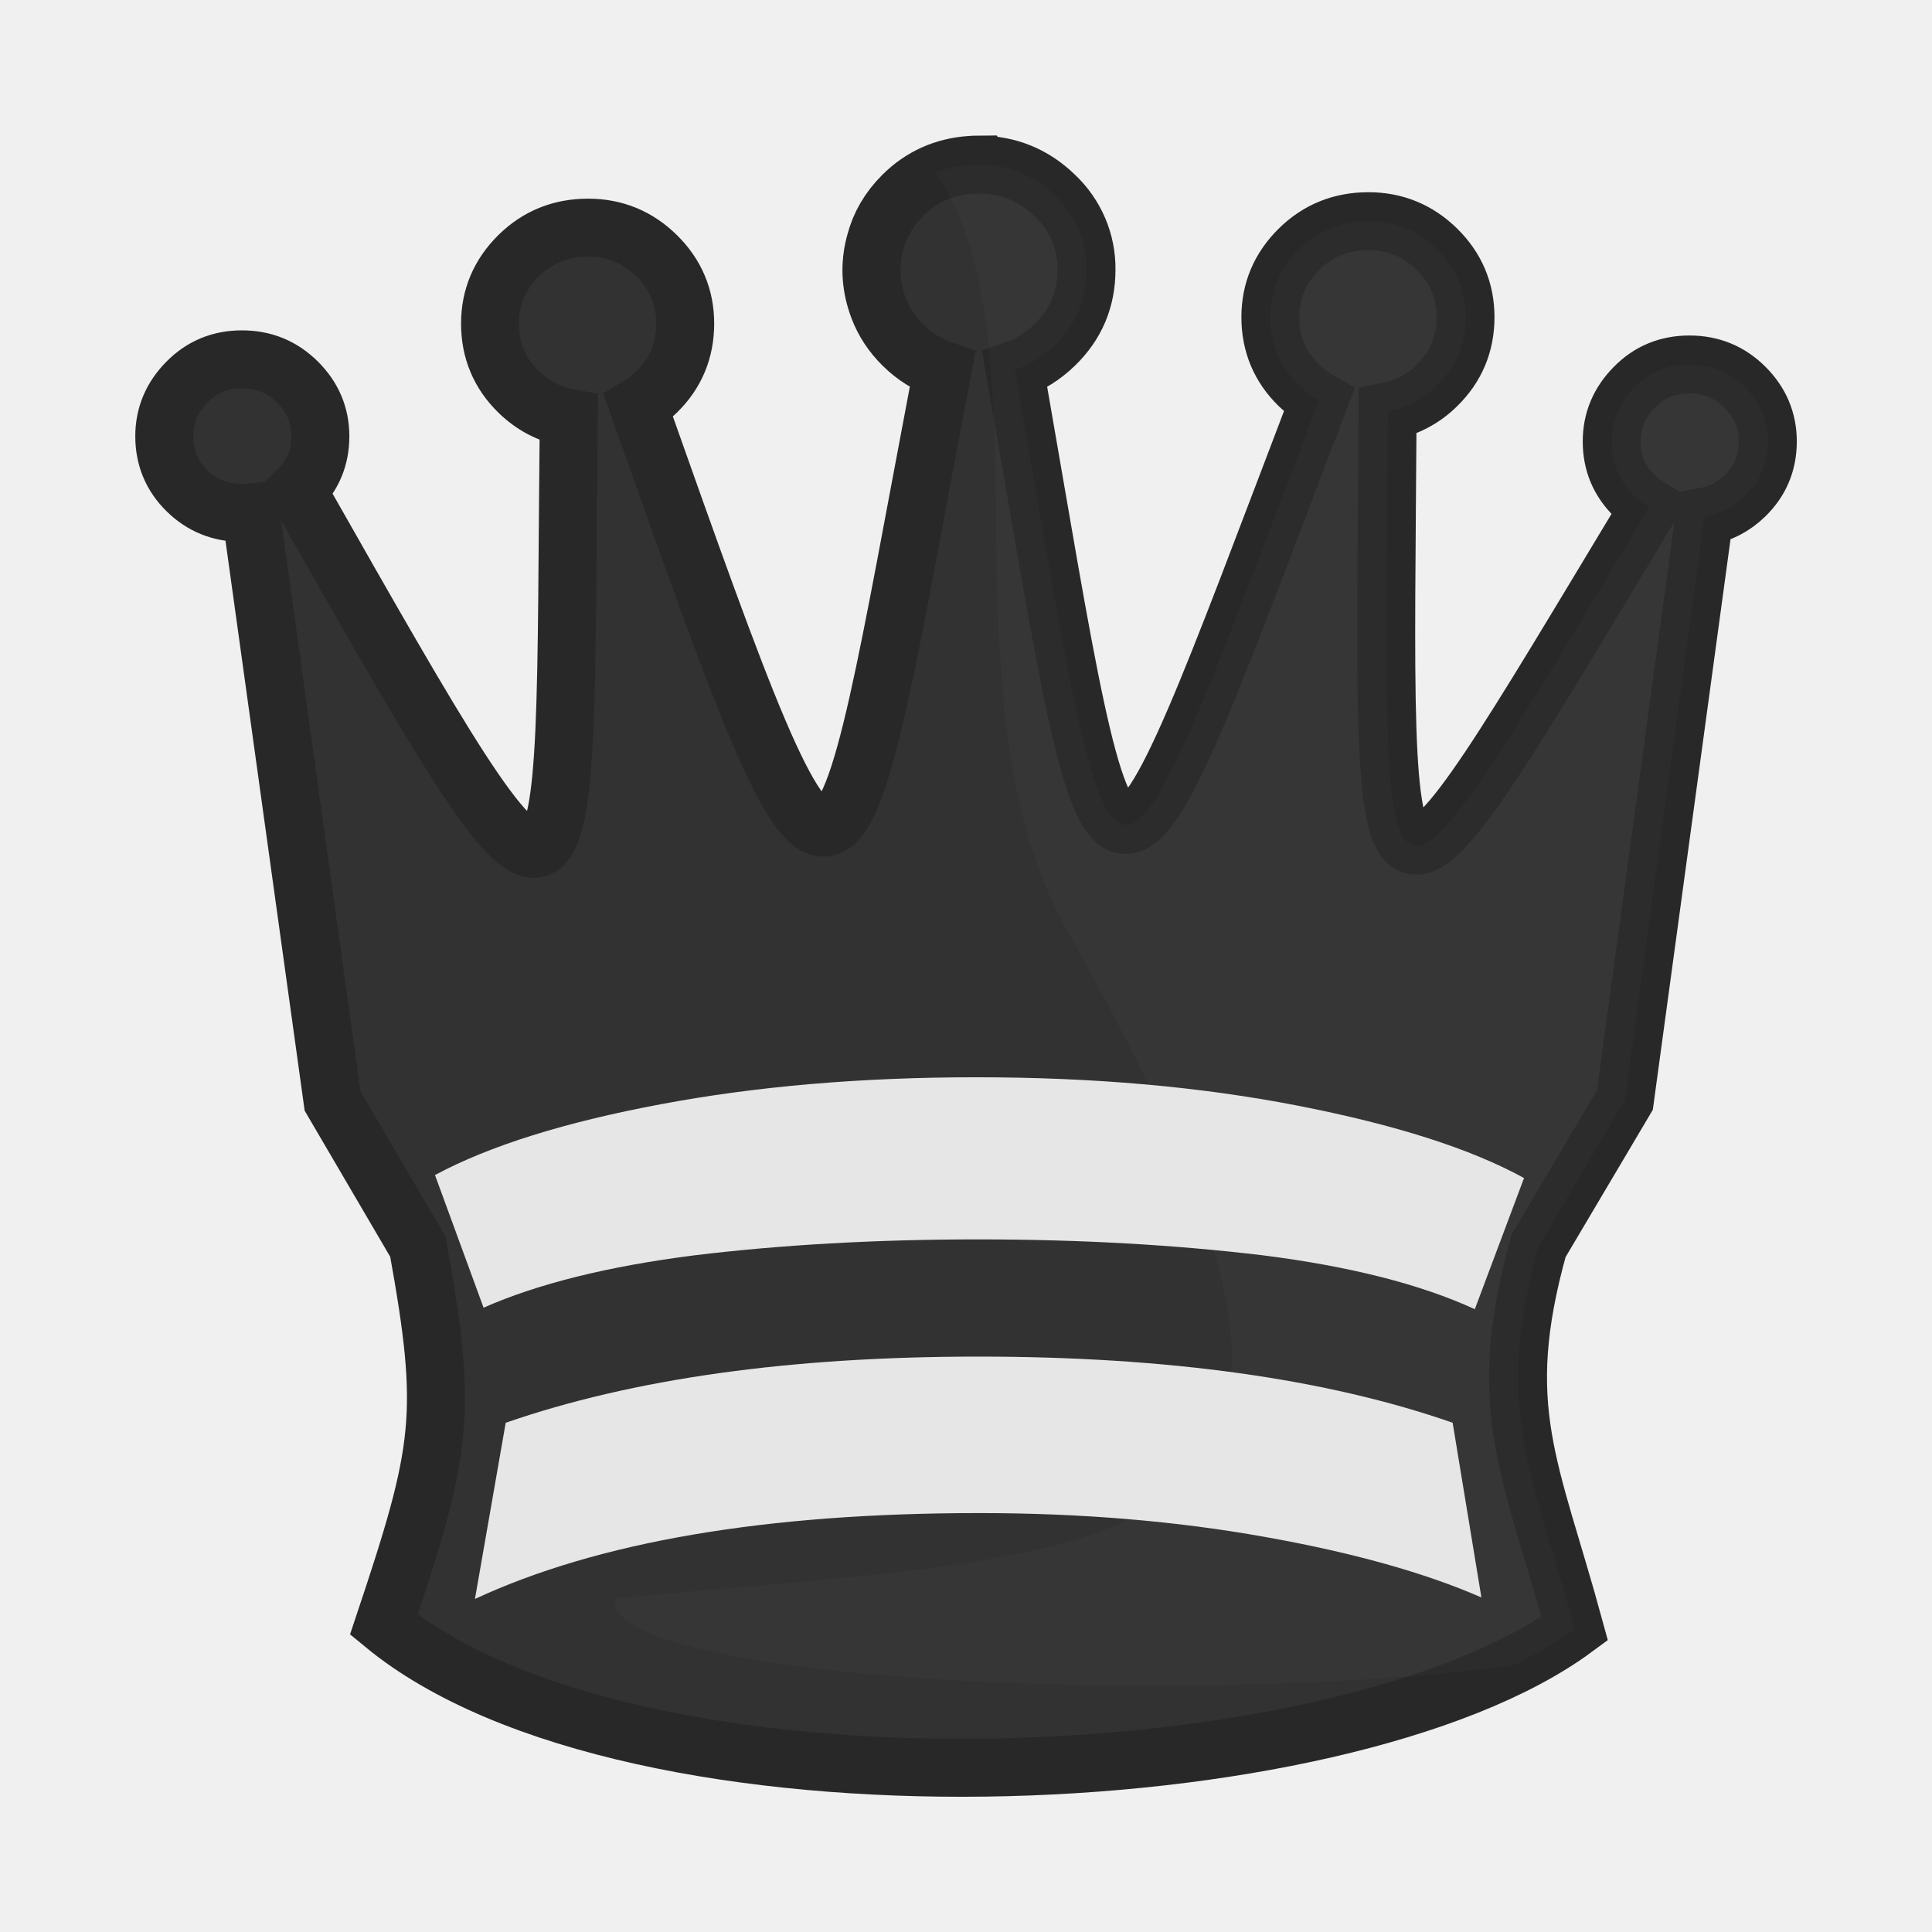
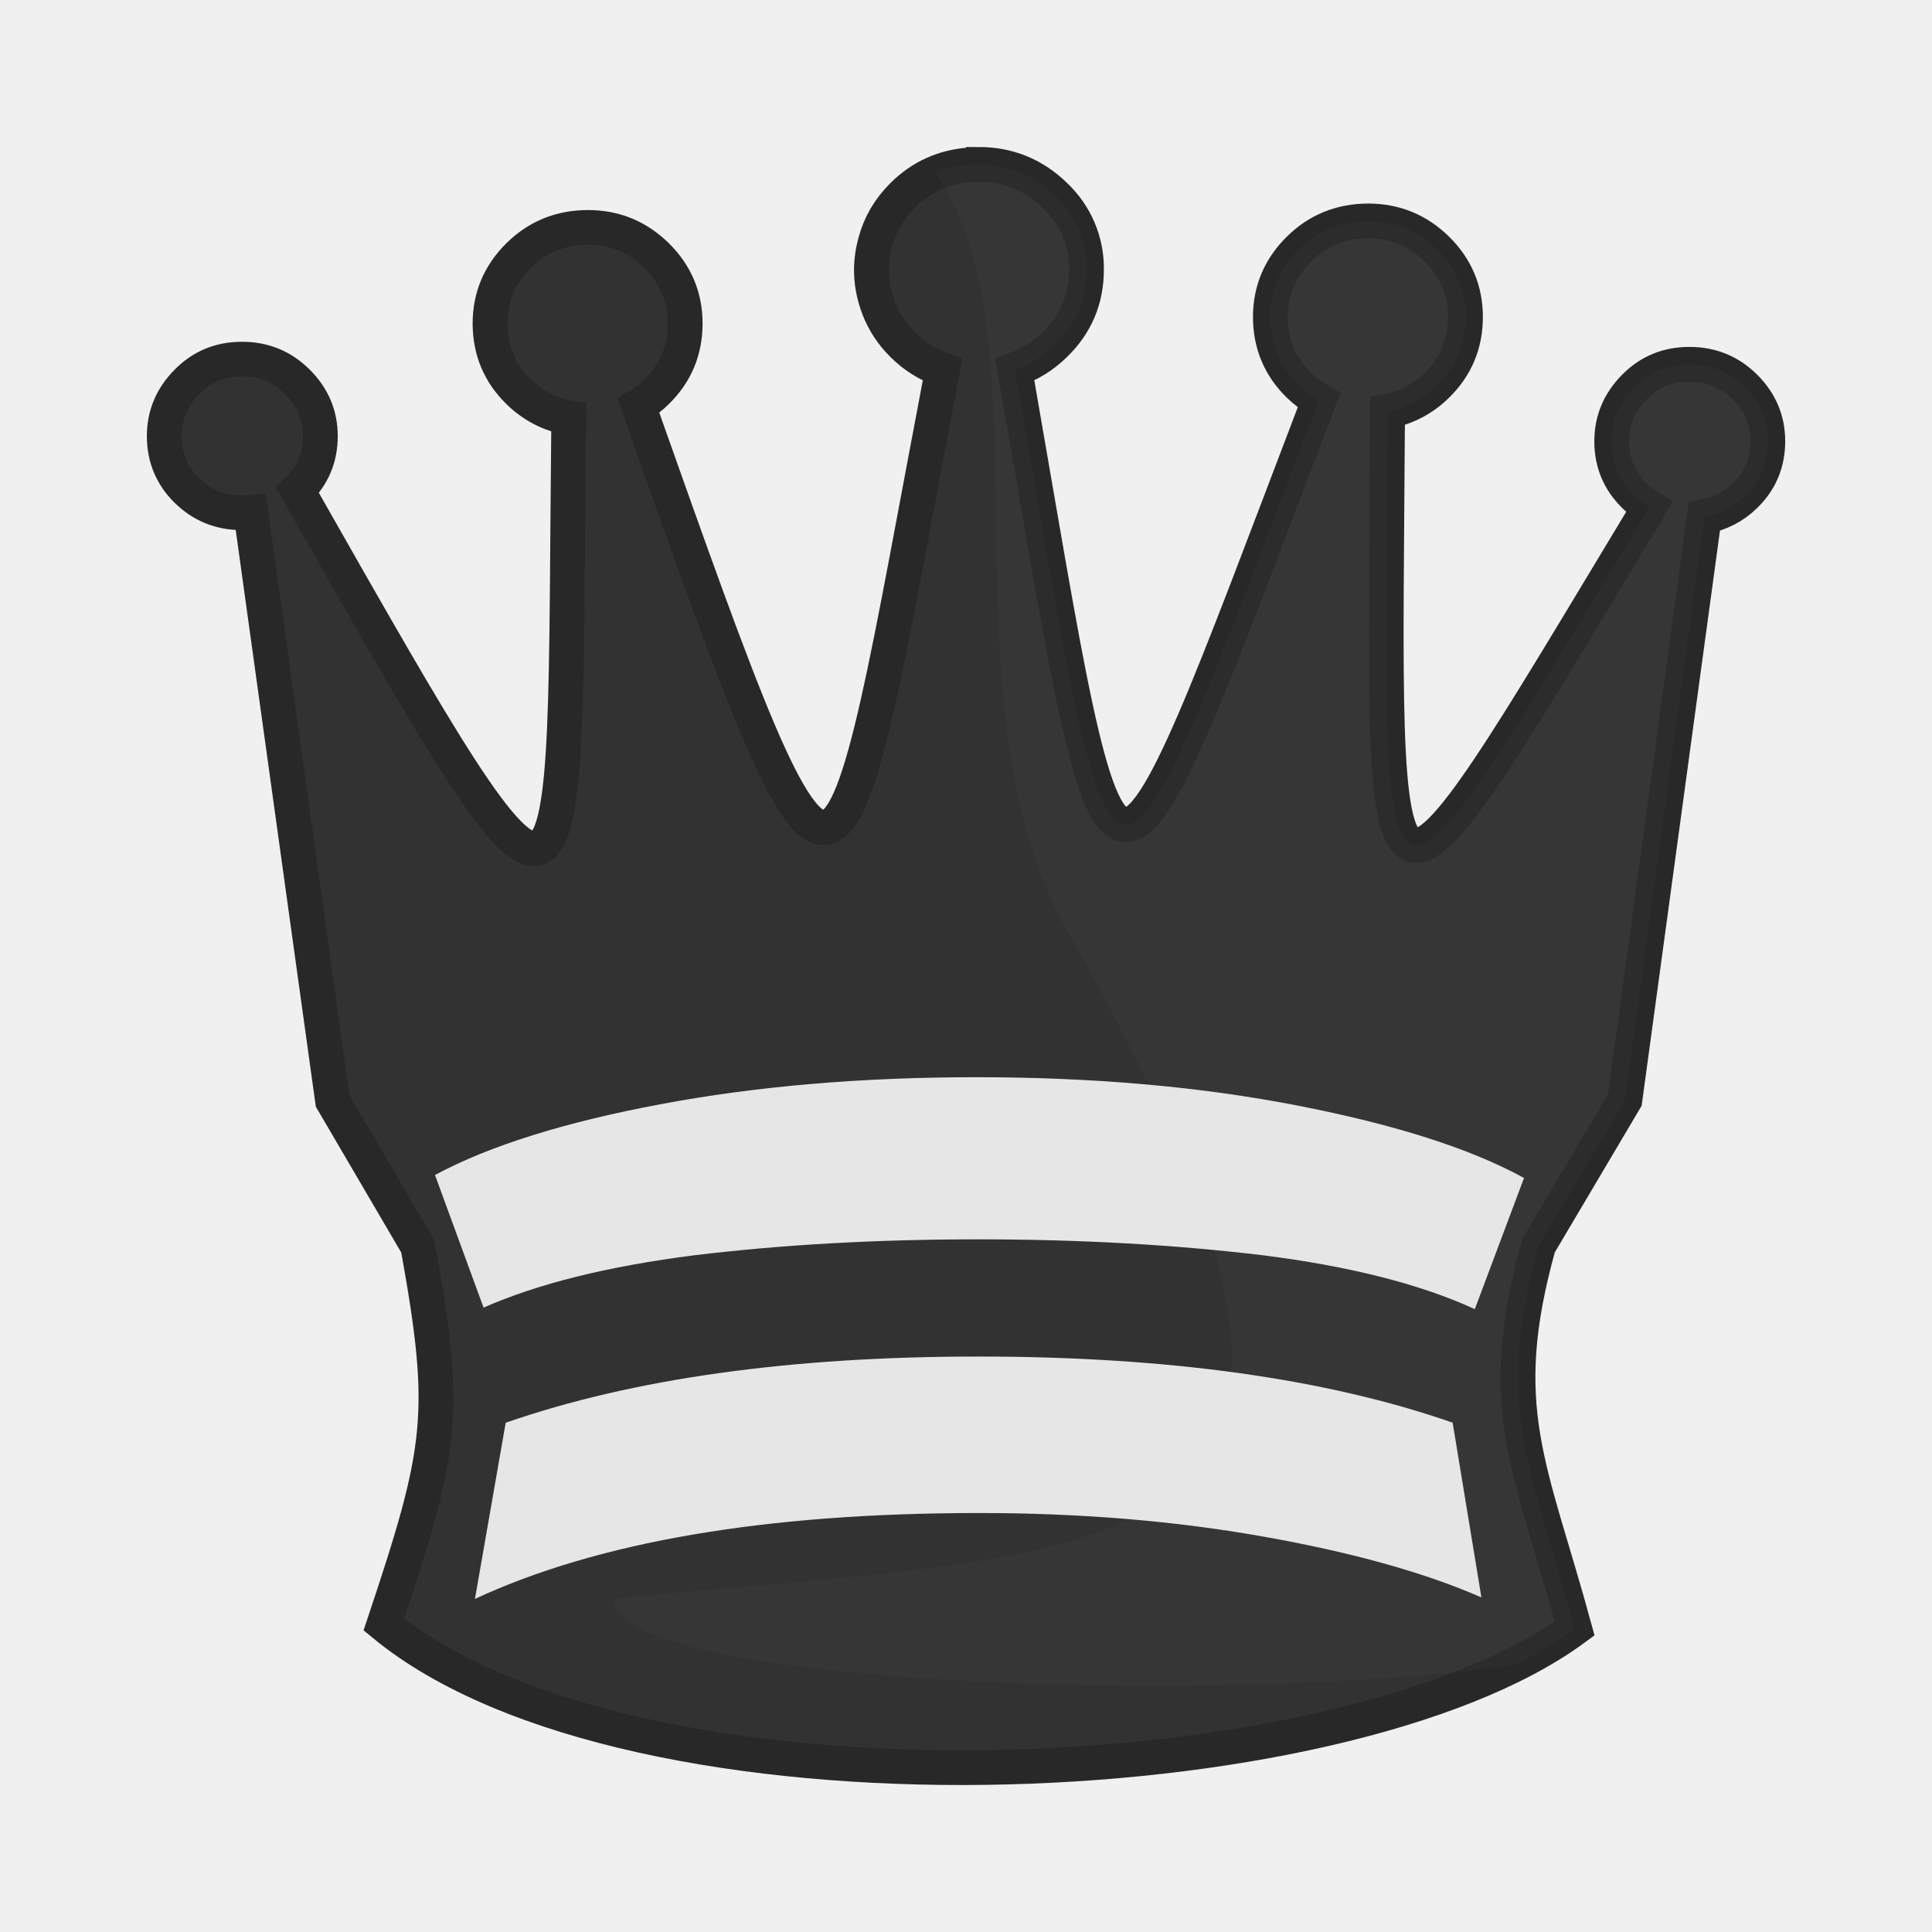
<svg xmlns="http://www.w3.org/2000/svg" clip-rule="evenodd" fill-rule="evenodd" height="50mm" image-rendering="optimizeQuality" shape-rendering="geometricPrecision" text-rendering="geometricPrecision" viewBox="0 0 50 50" width="50mm" version="1.1" id="svg11">
  <defs id="defs15">
    <clipPath clipPathUnits="userSpaceOnUse" id="clipPath1505">
      <path style="opacity:0.04;fill:#ffffff;fill-opacity:1;stroke:#000000;stroke-width:0.265px;stroke-linecap:butt;stroke-linejoin:miter;stroke-opacity:1" d="m 385.623,124.67 c 2.937,4.381 0.101,13.443 3.243,19.507 9.617,17.121 2.164,16.294 -11.461,17.625 -0.395,2.825 25.043,3.089 27.476,0.368 2.52,-3.672 2.996,-8.268 3.837,-12.532 0.912,-4.976 2.16,-10.042 1.357,-15.129 -0.172,-9.84 -22.651,-15.17 -24.452,-9.84 z" id="path1507" />
    </clipPath>
    <clipPath clipPathUnits="userSpaceOnUse" id="clipPath1505-7">
      <path style="opacity:0.04;fill:#ffffff;fill-opacity:1;stroke:#000000;stroke-width:0.265px;stroke-linecap:butt;stroke-linejoin:miter;stroke-opacity:1" d="m 385.623,124.67 c 2.937,4.381 0.101,13.443 3.243,19.507 9.617,17.121 2.164,16.294 -11.461,17.625 -0.395,2.825 25.043,3.089 27.476,0.368 2.52,-3.672 2.996,-8.268 3.837,-12.532 0.912,-4.976 2.16,-10.042 1.357,-15.129 -0.172,-9.84 -22.651,-15.17 -24.452,-9.84 z" id="path1507-2" />
    </clipPath>
    <clipPath clipPathUnits="userSpaceOnUse" id="clipPath1505-2">
      <path style="opacity:0.04;fill:#ffffff;fill-opacity:1;stroke:#000000;stroke-width:0.265px;stroke-linecap:butt;stroke-linejoin:miter;stroke-opacity:1" d="m 385.623,124.67 c 2.937,4.381 0.101,13.443 3.243,19.507 9.617,17.121 2.164,16.294 -11.461,17.625 -0.395,2.825 25.043,3.089 27.476,0.368 2.52,-3.672 2.996,-8.268 3.837,-12.532 0.912,-4.976 2.16,-10.042 1.357,-15.129 -0.172,-9.84 -22.651,-15.17 -24.452,-9.84 z" id="path1507-5" />
    </clipPath>
+     <clipPath clipPathUnits="userSpaceOnUse" id="clipPath1505-8">
+       <path style="opacity:0.04;fill:#ffffff;fill-opacity:1;stroke:#000000;stroke-width:0.265px;stroke-linecap:butt;stroke-linejoin:miter;stroke-opacity:1" d="m 385.623,124.67 c 2.937,4.381 0.101,13.443 3.243,19.507 9.617,17.121 2.164,16.294 -11.461,17.625 -0.395,2.825 25.043,3.089 27.476,0.368 2.52,-3.672 2.996,-8.268 3.837,-12.532 0.912,-4.976 2.16,-10.042 1.357,-15.129 -0.172,-9.84 -22.651,-15.17 -24.452,-9.84 z" id="path1507-3" />
+     </clipPath>
  </defs>
  <linearGradient id="a" gradientUnits="userSpaceOnUse" x1="21.253" x2="77.764" y1="37.224" y2="37.36">
    <stop offset="0" stop-color="#fff" id="stop2" />
    <stop offset="1" stop-color="#fff" stop-opacity="0" id="stop4" />
  </linearGradient>
-   <g id="g1123" transform="matrix(1,0,0,0.9998114,-983.9759,38.66199)" style="stroke-width:1">
-     <path id="path1138" d="m 1009.305,-34.41 a 2.777,2.733 0 0 0 -0.221,0.01 c -0.677,0.047 -1.263,0.308 -1.746,0.789 -0.356,0.355 -0.59,0.759 -0.708,1.21 a 2.777,2.733 0 0 0 -0.102,0.724 2.777,2.733 0 0 0 0.118,0.781 c 0.015,0.054 0.035,0.107 0.054,0.16 a 2.777,2.733 0 0 0 0.02,0.056 c 0.133,0.343 0.337,0.657 0.619,0.937 0.303,0.302 0.648,0.515 1.029,0.646 -2.861,15.031 -2.458,16.228 -7.87,0.937 a 2.435,2.408 0 0 0 0.473,-0.366 c 0.492,-0.481 0.738,-1.074 0.738,-1.767 0,-0.68 -0.245,-1.268 -0.738,-1.754 -0.493,-0.487 -1.086,-0.73 -1.775,-0.73 -0.707,0 -1.307,0.242 -1.799,0.73 -0.492,0.487 -0.739,1.074 -0.739,1.754 0,0.693 0.247,1.286 0.739,1.767 0.372,0.363 0.804,0.586 1.298,0.674 -0.15,14.04 0.432,15.001 -7.019,1.883 0.394,-0.383 0.591,-0.85 0.591,-1.407 0,-0.542 -0.197,-1.008 -0.591,-1.401 -0.399,-0.397 -0.873,-0.591 -1.439,-0.591 -0.561,0 -1.035,0.194 -1.424,0.591 -0.389,0.393 -0.586,0.859 -0.586,1.401 0,0.556 0.197,1.024 0.586,1.407 0.389,0.383 0.864,0.576 1.424,0.576 a 1.982,1.95 0 0 0 0.23,-0.011 l 2.116,15.235 2.207,3.769 c 0.789,4.357 0.636,5.248 -0.88,9.785 6.427,5.294 24.794,4.541 30.817,0.101 -1.137,-4.175 -2.106,-5.7 -0.931,-9.911 l 2.232,-3.769 2.056,-15.099 a 1.982,1.95 0 0 0 1.053,-0.544 c 0.394,-0.383 0.59,-0.85 0.59,-1.406 0,-0.542 -0.197,-1.008 -0.59,-1.401 -0.399,-0.397 -0.874,-0.591 -1.44,-0.591 -0.561,0 -1.035,0.193 -1.424,0.591 -0.389,0.393 -0.586,0.86 -0.586,1.401 0,0.556 0.197,1.023 0.586,1.406 0.12,0.118 0.25,0.217 0.387,0.299 -7.295,12.096 -6.861,12.028 -6.773,-2.481 a 2.435,2.408 0 0 0 1.278,-0.675 c 0.492,-0.481 0.738,-1.073 0.738,-1.766 0,-0.68 -0.245,-1.268 -0.738,-1.754 -0.493,-0.487 -1.086,-0.73 -1.774,-0.73 -0.707,0 -1.307,0.242 -1.799,0.73 -0.492,0.487 -0.739,1.074 -0.739,1.754 0,0.693 0.246,1.285 0.739,1.766 0.162,0.157 0.335,0.286 0.52,0.392 -5.658,14.832 -5.167,14.73 -7.873,-0.796 0.378,-0.131 0.725,-0.343 1.034,-0.644 0.55,-0.533 0.821,-1.182 0.821,-1.941 a 2.652,2.607 0 0 0 -0.821,-1.926 c -0.549,-0.533 -1.209,-0.799 -1.967,-0.799 z" style="clip-rule:evenodd;fill:#323232;fill-opacity:1;fill-rule:evenodd;stroke:#282828;stroke-width:1.5;stroke-miterlimit:4;stroke-dasharray:none;stroke-opacity:1;image-rendering:optimizeQuality;shape-rendering:geometricPrecision;text-rendering:geometricPrecision" />
-     <g transform="matrix(1.009967,0,0,0.9937299,618.7257,-158.08)" style="fill:#e6e6e6;fill-opacity:1;stroke-width:0.998" id="g1866">
+   <g transform="translate(-971.8051,38.65916)" id="g1161">
+     <path id="path1138" d="m 997.134,-34.402 a 2.777,2.732 0 0 0 -0.221,0.01 c -0.677,0.047 -1.263,0.308 -1.746,0.789 -0.356,0.355 -0.59,0.759 -0.708,1.21 a 2.777,2.732 0 0 0 -0.102,0.723 2.777,2.732 0 0 0 0.118,0.78 c 0.015,0.054 0.035,0.107 0.054,0.16 a 2.777,2.732 0 0 0 0.02,0.056 c 0.133,0.343 0.337,0.657 0.619,0.936 0.303,0.302 0.648,0.515 1.029,0.645 -2.861,15.028 -2.458,16.225 -7.87,0.936 a 2.435,2.407 0 0 0 0.473,-0.366 c 0.492,-0.481 0.738,-1.073 0.738,-1.766 0,-0.68 -0.245,-1.267 -0.738,-1.754 -0.493,-0.486 -1.086,-0.73 -1.775,-0.73 -0.707,0 -1.307,0.242 -1.799,0.73 -0.492,0.487 -0.739,1.074 -0.739,1.754 0,0.693 0.247,1.286 0.739,1.766 0.372,0.363 0.804,0.586 1.298,0.674 -0.15,14.038 0.432,14.998 -7.019,1.883 0.394,-0.383 0.591,-0.85 0.591,-1.406 0,-0.542 -0.197,-1.008 -0.591,-1.401 -0.399,-0.397 -0.873,-0.591 -1.439,-0.591 -0.561,0 -1.035,0.194 -1.424,0.591 -0.389,0.393 -0.586,0.859 -0.586,1.401 0,0.556 0.197,1.024 0.586,1.406 0.389,0.383 0.864,0.576 1.424,0.576 a 1.982,1.95 0 0 0 0.23,-0.011 l 2.116,15.232 2.207,3.769 c 0.789,4.356 0.636,5.247 -0.88,9.783 6.427,5.293 24.794,4.54 30.817,0.101 -1.137,-4.174 -2.106,-5.699 -0.931,-9.909 l 2.232,-3.769 2.056,-15.096 a 1.982,1.95 0 0 0 1.053,-0.544 c 0.394,-0.383 0.59,-0.85 0.59,-1.406 0,-0.542 -0.197,-1.008 -0.59,-1.401 -0.399,-0.397 -0.874,-0.59 -1.44,-0.59 -0.561,0 -1.035,0.193 -1.424,0.59 -0.389,0.393 -0.586,0.86 -0.586,1.401 0,0.556 0.197,1.023 0.586,1.406 0.12,0.118 0.25,0.217 0.387,0.299 -7.295,12.093 -6.861,12.026 -6.773,-2.481 a 2.435,2.407 0 0 0 1.278,-0.675 c 0.492,-0.481 0.738,-1.073 0.738,-1.766 0,-0.68 -0.245,-1.267 -0.738,-1.754 -0.493,-0.486 -1.086,-0.73 -1.774,-0.73 -0.707,0 -1.307,0.242 -1.799,0.73 -0.492,0.487 -0.739,1.074 -0.739,1.754 0,0.693 0.246,1.285 0.739,1.766 0.162,0.157 0.335,0.286 0.52,0.392 -5.658,14.829 -5.167,14.728 -7.873,-0.796 0.378,-0.131 0.725,-0.343 1.034,-0.644 0.55,-0.533 0.821,-1.182 0.821,-1.941 a 2.652,2.606 0 0 0 -0.821,-1.926 c -0.549,-0.533 -1.209,-0.799 -1.967,-0.799 z" style="clip-rule:evenodd;fill:#323232;fill-opacity:1;fill-rule:evenodd;stroke:#282828;stroke-width:0.9;stroke-miterlimit:4;stroke-dasharray:none;stroke-opacity:1;image-rendering:optimizeQuality;shape-rendering:geometricPrecision;text-rendering:geometricPrecision" />
+     <g transform="matrix(1.009967,0,0,0.9935425,606.5549,-158.0488)" style="fill:#e6e6e6;fill-opacity:1;stroke-width:0.998" id="g1866">
      <path style="clip-rule:evenodd;fill:#e6e6e6;fill-opacity:1;fill-rule:evenodd;stroke:none;stroke-width:0.998;stroke-miterlimit:4;stroke-dasharray:none;image-rendering:optimizeQuality;shape-rendering:geometricPrecision;text-rendering:geometricPrecision" d="m 400.698,150.85 c -1.372,-0.767 -3.302,-1.39 -5.791,-1.884 -2.49,-0.494 -5.233,-0.741 -8.247,-0.741 -2.946,0 -5.638,0.235 -8.085,0.703 -2.447,0.466 -4.378,1.077 -5.783,1.844 l 1.245,3.455 c 1.388,-0.623 3.191,-1.079 5.41,-1.365 2.21,-0.272 4.631,-0.414 7.264,-0.414 2.633,0 5.063,0.143 7.29,0.414 2.235,0.287 4.047,0.755 5.436,1.404 z" id="path1124" />
      <path style="clip-rule:evenodd;fill:#e6e6e6;fill-opacity:1;fill-rule:evenodd;stroke:none;stroke-width:0.998;stroke-miterlimit:4;stroke-dasharray:none;image-rendering:optimizeQuality;shape-rendering:geometricPrecision;text-rendering:geometricPrecision" d="m 399.606,161.775 -0.737,-4.551 c -3.226,-1.143 -7.281,-1.723 -12.158,-1.723 -4.826,0 -8.864,0.579 -12.107,1.724 l -0.788,4.589 c 3.142,-1.485 7.443,-2.237 12.92,-2.237 2.625,0 5.072,0.211 7.316,0.62 2.252,0.407 4.106,0.934 5.554,1.578 z" id="path885" />
    </g>
-     <path transform="matrix(1.009967,0,0,0.9937299,618.7257,-158.08)" clip-path="url(#clipPath1505-2)" id="path1138-0" d="m 386.724,124.45 a 2.75,2.75 0 0 0 -0.219,0.01 c -0.67,0.047 -1.251,0.31 -1.729,0.794 -0.353,0.357 -0.584,0.764 -0.701,1.218 a 2.75,2.75 0 0 0 -0.101,0.728 2.75,2.75 0 0 0 0.117,0.785 c 0.015,0.055 0.035,0.108 0.054,0.161 a 2.75,2.75 0 0 0 0.02,0.057 c 0.131,0.346 0.334,0.661 0.612,0.943 0.3,0.304 0.641,0.518 1.019,0.65 -2.833,15.126 -2.434,16.331 -7.792,0.943 a 2.411,2.423 0 0 0 0.469,-0.368 c 0.487,-0.484 0.731,-1.08 0.731,-1.778 0,-0.685 -0.243,-1.276 -0.731,-1.765 -0.488,-0.49 -1.076,-0.734 -1.757,-0.734 -0.7,0 -1.294,0.244 -1.781,0.734 -0.487,0.49 -0.731,1.081 -0.731,1.765 0,0.697 0.244,1.294 0.731,1.778 0.368,0.365 0.797,0.59 1.285,0.679 -0.148,14.129 0.428,15.095 -6.949,1.895 0.39,-0.385 0.585,-0.856 0.585,-1.415 0,-0.545 -0.195,-1.014 -0.585,-1.41 -0.395,-0.4 -0.865,-0.595 -1.425,-0.595 -0.555,0 -1.025,0.195 -1.41,0.595 -0.385,0.395 -0.58,0.865 -0.58,1.41 0,0.56 0.195,1.03 0.58,1.415 0.385,0.385 0.855,0.58 1.41,0.58 a 1.962,1.962 0 0 0 0.228,-0.011 l 2.095,15.331 2.185,3.793 c 0.781,4.384 0.63,5.281 -0.872,9.847 6.364,5.327 24.549,4.569 30.513,0.102 -1.126,-4.201 -2.085,-5.736 -0.922,-9.973 l 2.21,-3.793 2.036,-15.194 a 1.962,1.962 0 0 0 1.043,-0.548 c 0.39,-0.385 0.584,-0.855 0.584,-1.415 0,-0.545 -0.195,-1.015 -0.584,-1.41 -0.395,-0.4 -0.865,-0.594 -1.425,-0.594 -0.555,0 -1.025,0.194 -1.41,0.594 -0.385,0.395 -0.58,0.865 -0.58,1.41 0,0.56 0.195,1.03 0.58,1.415 0.119,0.119 0.247,0.218 0.383,0.301 -7.223,12.172 -6.793,12.104 -6.706,-2.497 a 2.411,2.423 0 0 0 1.265,-0.68 c 0.487,-0.484 0.731,-1.08 0.731,-1.777 0,-0.685 -0.243,-1.276 -0.731,-1.765 -0.488,-0.49 -1.076,-0.734 -1.757,-0.734 -0.7,0 -1.294,0.244 -1.781,0.734 -0.487,0.49 -0.731,1.081 -0.731,1.765 0,0.697 0.244,1.294 0.731,1.777 0.16,0.158 0.332,0.288 0.515,0.394 -5.603,14.926 -5.115,14.823 -7.795,-0.801 0.374,-0.132 0.717,-0.346 1.024,-0.648 0.545,-0.537 0.813,-1.19 0.813,-1.953 a 2.625,2.623 0 0 0 -0.813,-1.938 c -0.544,-0.536 -1.197,-0.804 -1.948,-0.804 z" style="clip-rule:evenodd;opacity:0.02;fill:#ffffff;fill-opacity:1;fill-rule:evenodd;stroke:none;stroke-width:1.497;stroke-miterlimit:4;stroke-dasharray:none;stroke-opacity:1;image-rendering:optimizeQuality;shape-rendering:geometricPrecision;text-rendering:geometricPrecision" />
+     <path transform="matrix(1.009967,0,0,0.9935425,606.5549,-158.0488)" clip-path="url(#clipPath1505-8)" id="path1138-0" d="m 386.724,124.45 a 2.75,2.75 0 0 0 -0.219,0.01 c -0.67,0.047 -1.251,0.31 -1.729,0.794 -0.353,0.357 -0.584,0.764 -0.701,1.218 a 2.75,2.75 0 0 0 -0.101,0.728 2.75,2.75 0 0 0 0.117,0.785 c 0.015,0.055 0.035,0.108 0.054,0.161 a 2.75,2.75 0 0 0 0.02,0.057 c 0.131,0.346 0.334,0.661 0.612,0.943 0.3,0.304 0.641,0.518 1.019,0.65 -2.833,15.126 -2.434,16.331 -7.792,0.943 a 2.411,2.423 0 0 0 0.469,-0.368 c 0.487,-0.484 0.731,-1.08 0.731,-1.778 0,-0.685 -0.243,-1.276 -0.731,-1.765 -0.488,-0.49 -1.076,-0.734 -1.757,-0.734 -0.7,0 -1.294,0.244 -1.781,0.734 -0.487,0.49 -0.731,1.081 -0.731,1.765 0,0.697 0.244,1.294 0.731,1.778 0.368,0.365 0.797,0.59 1.285,0.679 -0.148,14.129 0.428,15.095 -6.949,1.895 0.39,-0.385 0.585,-0.856 0.585,-1.415 0,-0.545 -0.195,-1.014 -0.585,-1.41 -0.395,-0.4 -0.865,-0.595 -1.425,-0.595 -0.555,0 -1.025,0.195 -1.41,0.595 -0.385,0.395 -0.58,0.865 -0.58,1.41 0,0.56 0.195,1.03 0.58,1.415 0.385,0.385 0.855,0.58 1.41,0.58 a 1.962,1.962 0 0 0 0.228,-0.011 l 2.095,15.331 2.185,3.793 c 0.781,4.384 0.63,5.281 -0.872,9.847 6.364,5.327 24.549,4.569 30.513,0.102 -1.126,-4.201 -2.085,-5.736 -0.922,-9.973 l 2.21,-3.793 2.036,-15.194 a 1.962,1.962 0 0 0 1.043,-0.548 c 0.39,-0.385 0.584,-0.855 0.584,-1.415 0,-0.545 -0.195,-1.015 -0.584,-1.41 -0.395,-0.4 -0.865,-0.594 -1.425,-0.594 -0.555,0 -1.025,0.194 -1.41,0.594 -0.385,0.395 -0.58,0.865 -0.58,1.41 0,0.56 0.195,1.03 0.58,1.415 0.119,0.119 0.247,0.218 0.383,0.301 -7.223,12.172 -6.793,12.104 -6.706,-2.497 a 2.411,2.423 0 0 0 1.265,-0.68 c 0.487,-0.484 0.731,-1.08 0.731,-1.777 0,-0.685 -0.243,-1.276 -0.731,-1.765 -0.488,-0.49 -1.076,-0.734 -1.757,-0.734 -0.7,0 -1.294,0.244 -1.781,0.734 -0.487,0.49 -0.731,1.081 -0.731,1.765 0,0.697 0.244,1.294 0.731,1.777 0.16,0.158 0.332,0.288 0.515,0.394 -5.603,14.926 -5.115,14.823 -7.795,-0.801 0.374,-0.132 0.717,-0.346 1.024,-0.648 0.545,-0.537 0.813,-1.19 0.813,-1.953 a 2.625,2.623 0 0 0 -0.813,-1.938 c -0.544,-0.536 -1.197,-0.804 -1.948,-0.804 z" style="clip-rule:evenodd;opacity:0.02;fill:#ffffff;fill-opacity:1;fill-rule:evenodd;stroke:none;stroke-width:1.497;stroke-miterlimit:4;stroke-dasharray:none;stroke-opacity:1;image-rendering:optimizeQuality;shape-rendering:geometricPrecision;text-rendering:geometricPrecision" />
  </g>
</svg>
